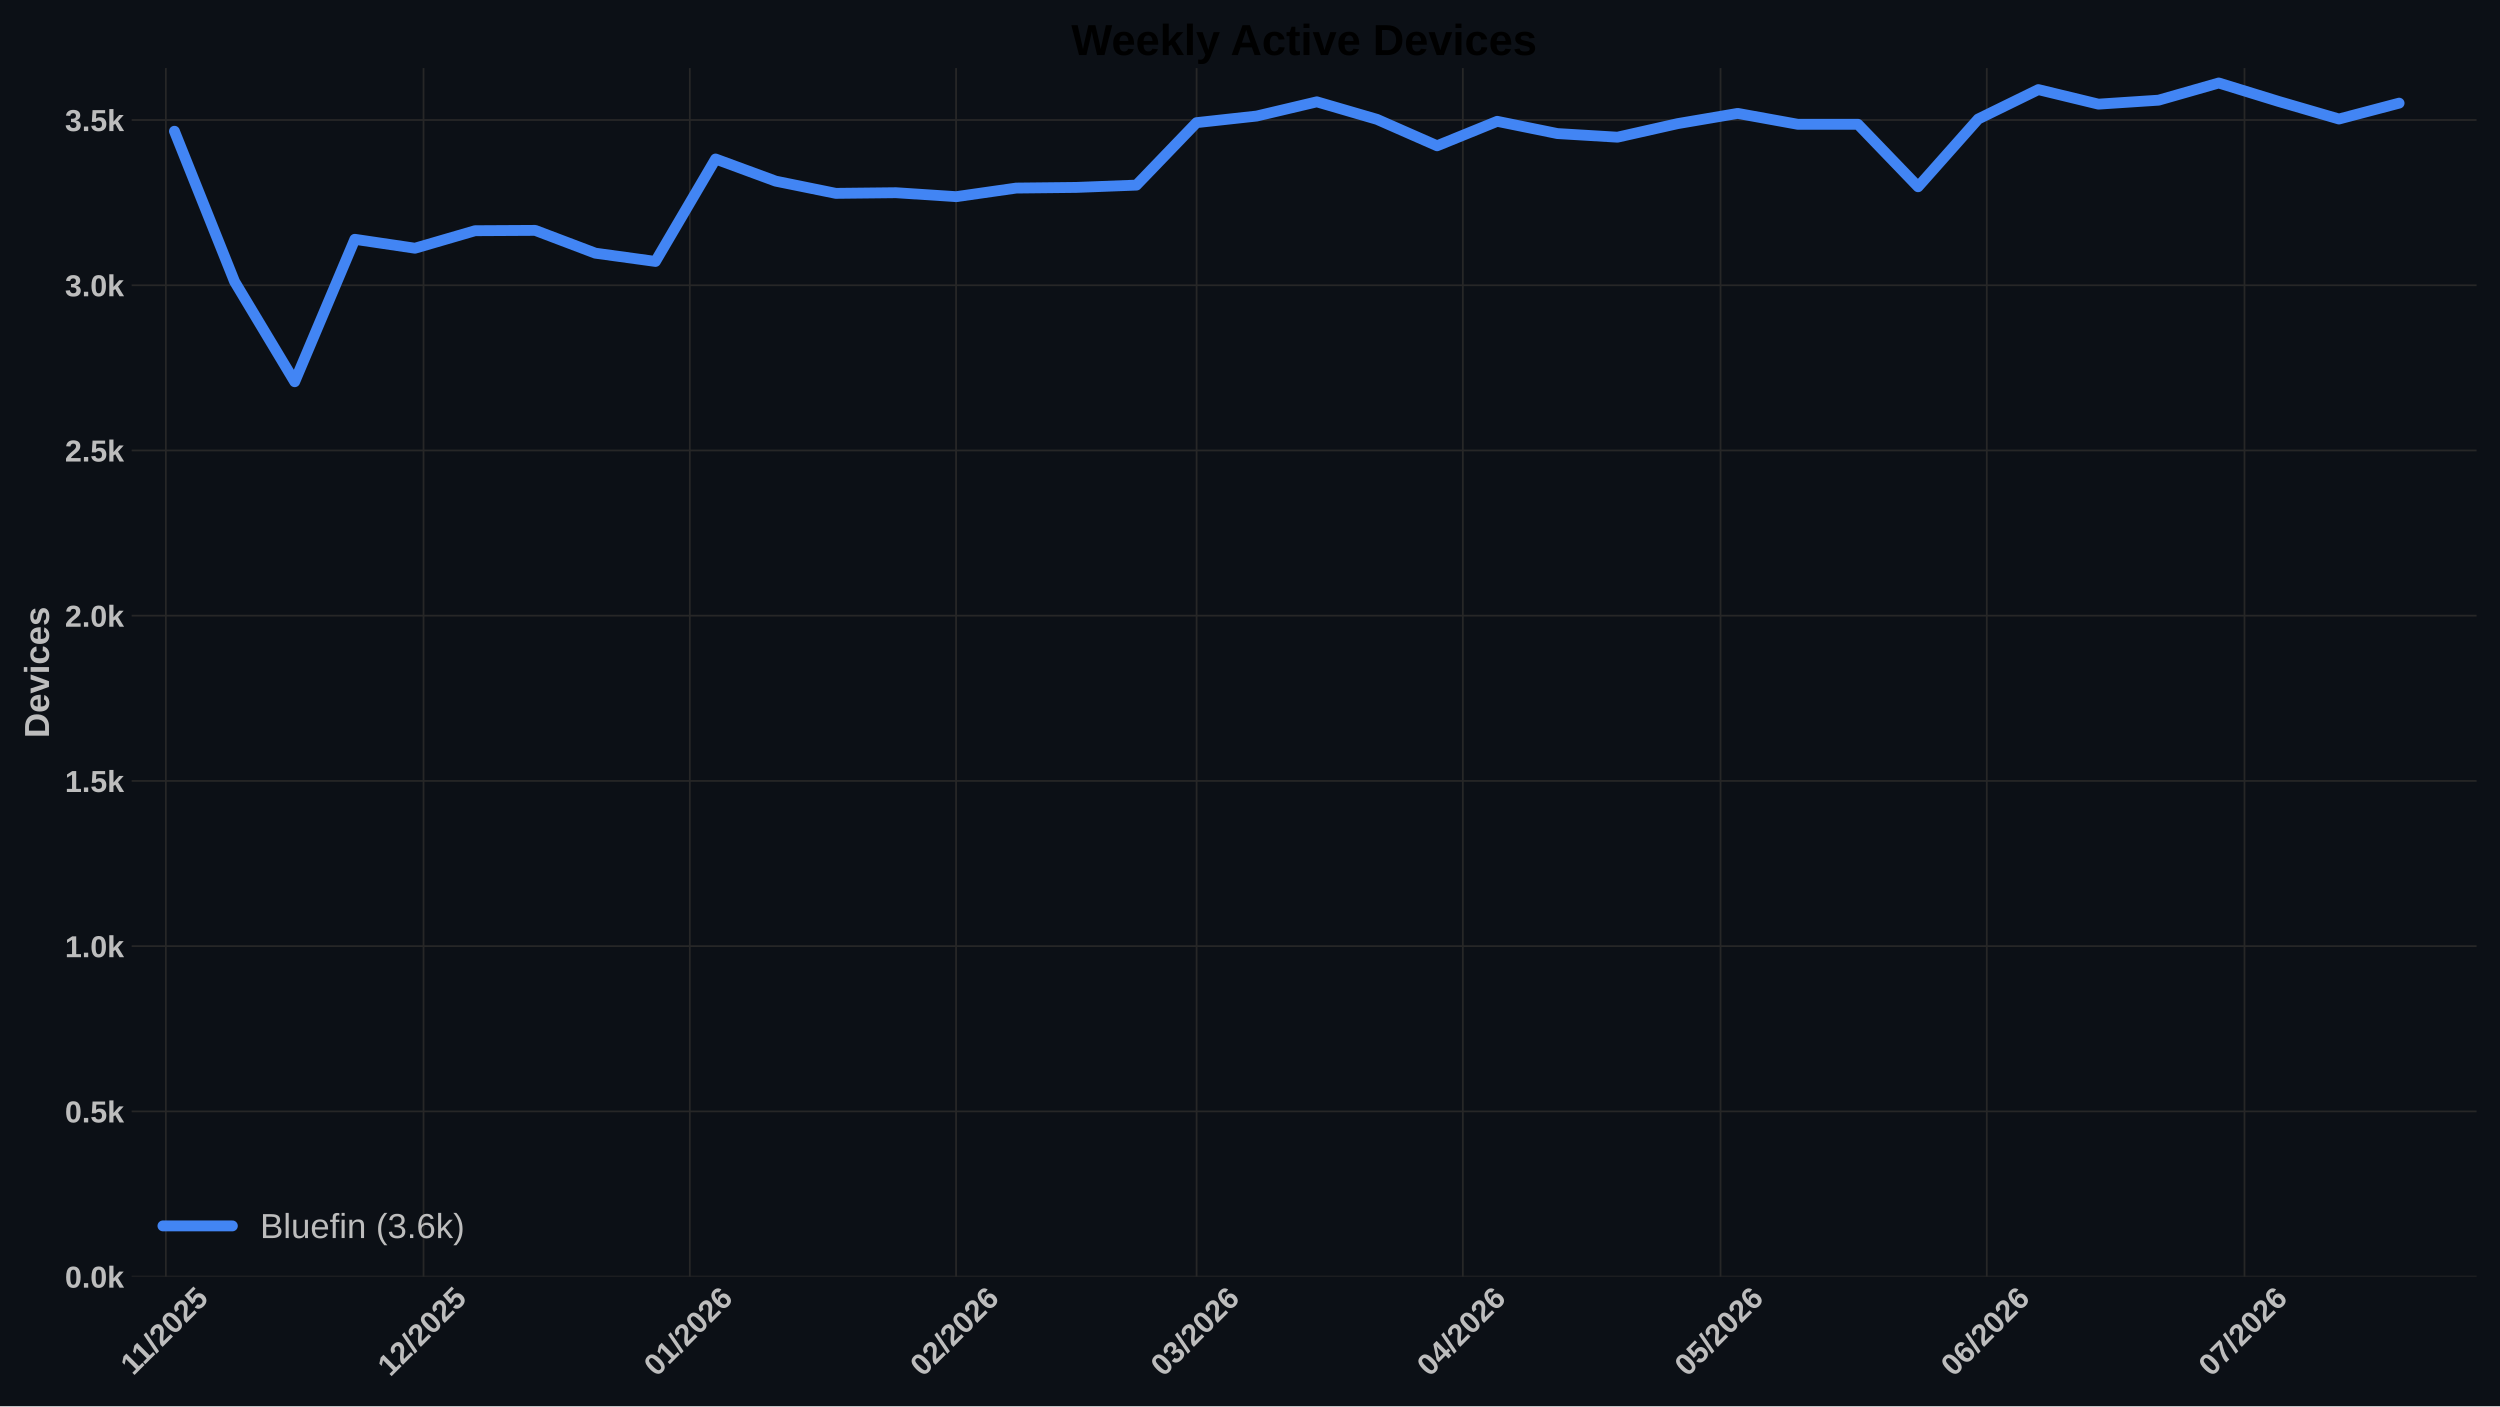
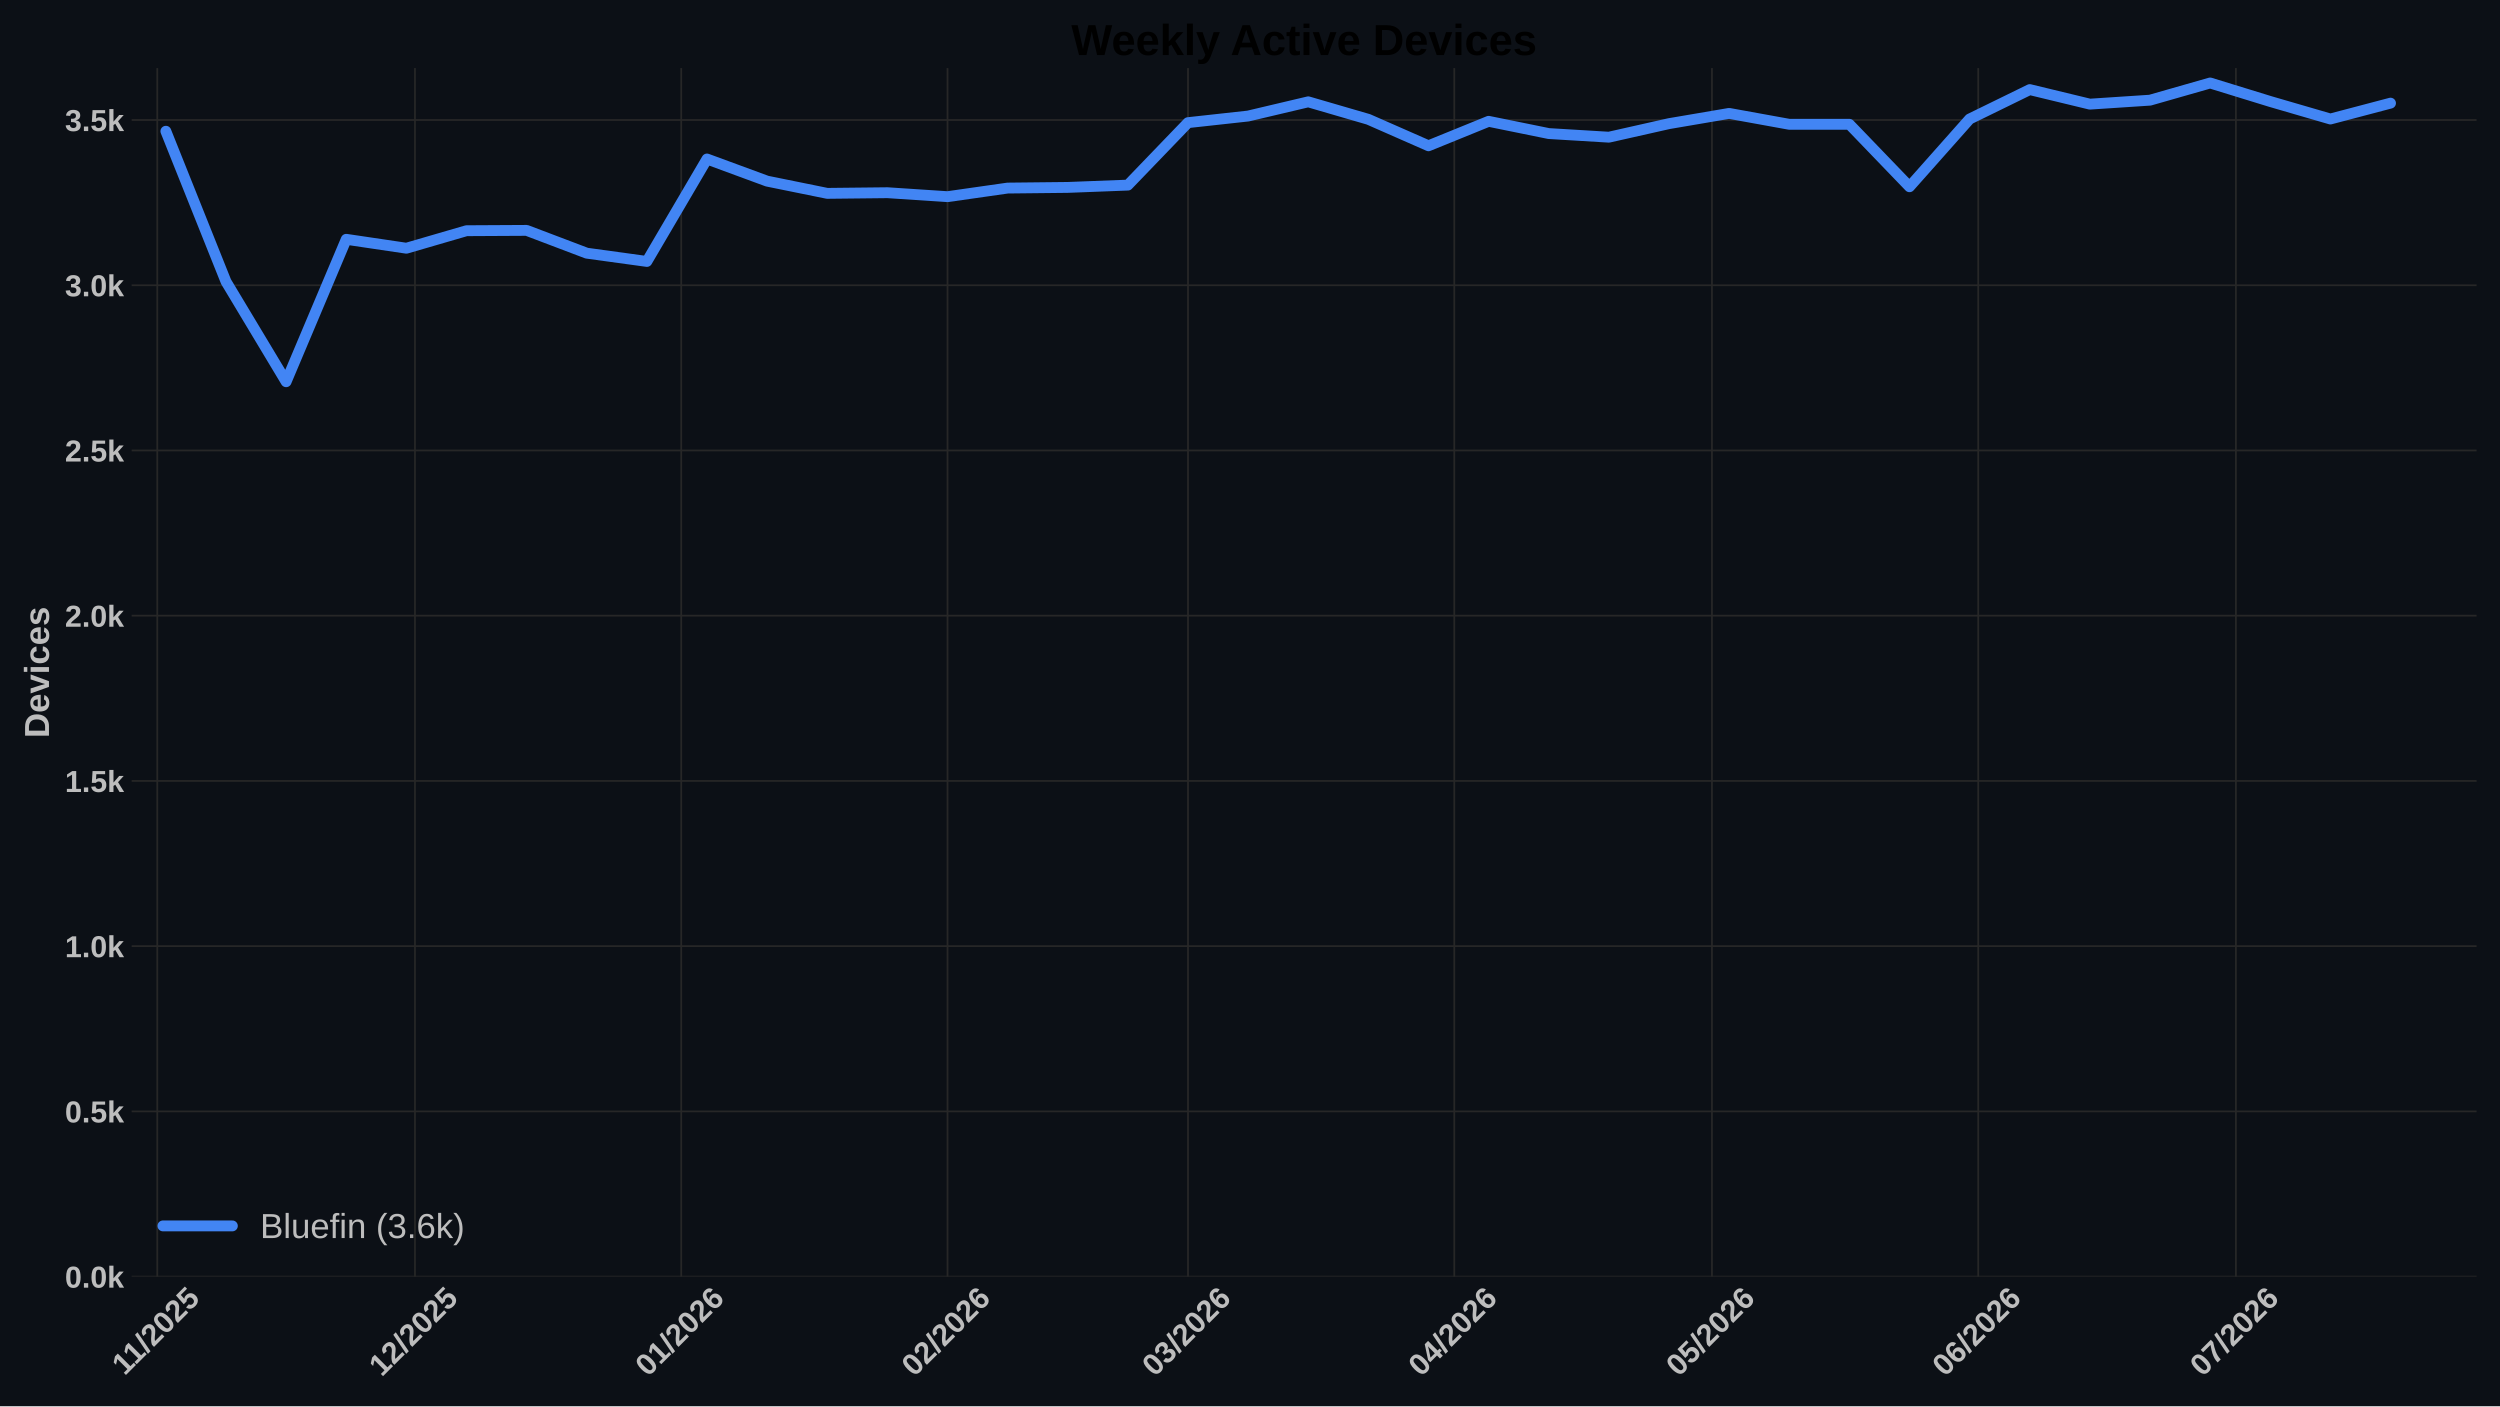
<svg xmlns="http://www.w3.org/2000/svg" xmlns:xlink="http://www.w3.org/1999/xlink" width="1152pt" height="648pt" viewBox="0 0 1152 648" version="1.1">
  <defs>
    <style type="text/css">*{stroke-linejoin: round; stroke-linecap: butt}</style>
  </defs>
  <g id="figure_1">
    <g id="patch_1">
      <path d="M 0 648  L 1152 648  L 1152 0  L 0 0  z " style="fill: #0c1016" />
    </g>
    <g id="axes_1">
      <g id="patch_2">
        <path d="M 60.676 588.262  L 1141.2 588.262  L 1141.2 31.361  L 60.676 31.361  z " style="fill: #0c1016" />
      </g>
      <g id="matplotlib.axis_1">
        <g id="xtick_1">
          <g id="line2d_1">
-             <path d="M 76.429 588.262  L 76.429 31.361  " clip-path="url(#p0c7b7dcbfc)" style="fill: none; stroke: #272727; stroke-width: 0.8; stroke-linecap: round" />
+             <path d="M 72.476 588.262  L 72.476 31.361  " clip-path="url(#pbe1e7bf7fe)" style="fill: none; stroke: #272727; stroke-width: 0.8; stroke-linecap: round" />
          </g>
          <g id="line2d_2" />
          <g id="text_1">
-             <g style="fill: #bdbdbd" transform="translate(61.37387 634.2038) rotate(-45) scale(0.14 -0.14)">
+             <g style="fill: #bdbdbd" transform="translate(57.42097 634.2038) rotate(-45) scale(0.14 -0.14)">
              <defs>
                <path id="LiberationSans-Bold-14" d="M 403 0  L 403 653  L 1494 653  L 1494 3656  L 438 2997  L 438 3688  L 1541 4403  L 2372 4403  L 2372 653  L 3381 653  L 3381 0  L 403 0  z " transform="scale(0.015625)" />
                <path id="LiberationSans-Bold-12" d="M 63 -128  L 972 4638  L 1716 4638  L 822 -128  L 63 -128  z " transform="scale(0.015625)" />
                <path id="LiberationSans-Bold-15" d="M 222 0  L 222 609  Q 394 988 711 1347  Q 1028 1706 1509 2097  Q 1972 2472 2158 2715  Q 2344 2959 2344 3194  Q 2344 3769 1766 3769  Q 1484 3769 1336 3617  Q 1188 3466 1144 3163  L 259 3213  Q 334 3825 717 4147  Q 1100 4469 1759 4469  Q 2472 4469 2853 4144  Q 3234 3819 3234 3231  Q 3234 2922 3112 2672  Q 2991 2422 2800 2211  Q 2609 2000 2376 1815  Q 2144 1631 1925 1456  Q 1706 1281 1526 1103  Q 1347 925 1259 722  L 3303 722  L 3303 0  L 222 0  z " transform="scale(0.015625)" />
                <path id="LiberationSans-Bold-13" d="M 3297 2203  Q 3297 1088 2914 512  Q 2531 -63 1766 -63  Q 253 -63 253 2203  Q 253 2994 418 3494  Q 584 3994 915 4231  Q 1247 4469 1791 4469  Q 2572 4469 2934 3903  Q 3297 3338 3297 2203  z M 2416 2203  Q 2416 2813 2356 3150  Q 2297 3488 2165 3634  Q 2034 3781 1784 3781  Q 1519 3781 1383 3632  Q 1247 3484 1189 3148  Q 1131 2813 1131 2203  Q 1131 1600 1192 1261  Q 1253 922 1386 775  Q 1519 628 1772 628  Q 2022 628 2158 783  Q 2294 938 2355 1278  Q 2416 1619 2416 2203  z " transform="scale(0.015625)" />
                <path id="LiberationSans-Bold-18" d="M 3381 1466  Q 3381 766 2945 351  Q 2509 -63 1750 -63  Q 1088 -63 689 235  Q 291 534 197 1100  L 1075 1172  Q 1144 891 1319 762  Q 1494 634 1759 634  Q 2088 634 2283 843  Q 2478 1053 2478 1447  Q 2478 1794 2293 2001  Q 2109 2209 1778 2209  Q 1413 2209 1181 1925  L 325 1925  L 478 4403  L 3125 4403  L 3125 3750  L 1275 3750  L 1203 2638  Q 1522 2919 2000 2919  Q 2628 2919 3004 2528  Q 3381 2138 3381 1466  z " transform="scale(0.015625)" />
              </defs>
              <use xlink:href="#LiberationSans-Bold-14" />
              <use xlink:href="#LiberationSans-Bold-14" transform="translate(50.09375 0)" />
              <use xlink:href="#LiberationSans-Bold-12" transform="translate(105.7031 0)" />
              <use xlink:href="#LiberationSans-Bold-15" transform="translate(133.4844 0)" />
              <use xlink:href="#LiberationSans-Bold-13" transform="translate(189.0938 0)" />
              <use xlink:href="#LiberationSans-Bold-15" transform="translate(244.7031 0)" />
              <use xlink:href="#LiberationSans-Bold-18" transform="translate(300.3125 0)" />
            </g>
          </g>
        </g>
        <g id="xtick_2">
          <g id="line2d_3">
-             <path d="M 195.168 588.262  L 195.168 31.361  " clip-path="url(#p0c7b7dcbfc)" style="fill: none; stroke: #272727; stroke-width: 0.8; stroke-linecap: round" />
+             <path d="M 191.215 588.262  L 191.215 31.361  " clip-path="url(#pbe1e7bf7fe)" style="fill: none; stroke: #272727; stroke-width: 0.8; stroke-linecap: round" />
          </g>
          <g id="line2d_4" />
          <g id="text_2">
-             <g style="fill: #bdbdbd" transform="translate(179.8398 634.7498) rotate(-45) scale(0.14 -0.14)">
+             <g style="fill: #bdbdbd" transform="translate(175.8869 634.7498) rotate(-45) scale(0.14 -0.14)">
              <use xlink:href="#LiberationSans-Bold-14" />
              <use xlink:href="#LiberationSans-Bold-15" transform="translate(55.60938 0)" />
              <use xlink:href="#LiberationSans-Bold-12" transform="translate(111.2188 0)" />
              <use xlink:href="#LiberationSans-Bold-15" transform="translate(139 0)" />
              <use xlink:href="#LiberationSans-Bold-13" transform="translate(194.6094 0)" />
              <use xlink:href="#LiberationSans-Bold-15" transform="translate(250.2188 0)" />
              <use xlink:href="#LiberationSans-Bold-18" transform="translate(305.8281 0)" />
            </g>
          </g>
        </g>
        <g id="xtick_3">
          <g id="line2d_5">
-             <path d="M 317.865 588.262  L 317.865 31.361  " clip-path="url(#p0c7b7dcbfc)" style="fill: none; stroke: #272727; stroke-width: 0.8; stroke-linecap: round" />
+             <path d="M 313.912 588.262  L 313.912 31.361  " clip-path="url(#pbe1e7bf7fe)" style="fill: none; stroke: #272727; stroke-width: 0.8; stroke-linecap: round" />
          </g>
          <g id="line2d_6" />
          <g id="text_3">
-             <g style="fill: #bdbdbd" transform="translate(302.5367 634.7498) rotate(-45) scale(0.14 -0.14)">
+             <g style="fill: #bdbdbd" transform="translate(298.5838 634.7498) rotate(-45) scale(0.14 -0.14)">
              <defs>
                <path id="LiberationSans-Bold-19" d="M 3328 1441  Q 3328 738 2934 337  Q 2541 -63 1847 -63  Q 1069 -63 651 482  Q 234 1028 234 2100  Q 234 3278 657 3873  Q 1081 4469 1869 4469  Q 2428 4469 2751 4222  Q 3075 3975 3209 3456  L 2381 3341  Q 2263 3775 1850 3775  Q 1497 3775 1295 3422  Q 1094 3069 1094 2350  Q 1234 2584 1484 2709  Q 1734 2834 2050 2834  Q 2641 2834 2984 2459  Q 3328 2084 3328 1441  z M 2447 1416  Q 2447 1791 2273 1989  Q 2100 2188 1797 2188  Q 1506 2188 1331 2002  Q 1156 1816 1156 1509  Q 1156 1125 1339 873  Q 1522 622 1819 622  Q 2116 622 2281 833  Q 2447 1044 2447 1416  z " transform="scale(0.015625)" />
              </defs>
              <use xlink:href="#LiberationSans-Bold-13" />
              <use xlink:href="#LiberationSans-Bold-14" transform="translate(55.60938 0)" />
              <use xlink:href="#LiberationSans-Bold-12" transform="translate(111.2188 0)" />
              <use xlink:href="#LiberationSans-Bold-15" transform="translate(139 0)" />
              <use xlink:href="#LiberationSans-Bold-13" transform="translate(194.6094 0)" />
              <use xlink:href="#LiberationSans-Bold-15" transform="translate(250.2188 0)" />
              <use xlink:href="#LiberationSans-Bold-19" transform="translate(305.8281 0)" />
            </g>
          </g>
        </g>
        <g id="xtick_4">
          <g id="line2d_7">
-             <path d="M 440.562 588.262  L 440.562 31.361  " clip-path="url(#p0c7b7dcbfc)" style="fill: none; stroke: #272727; stroke-width: 0.8; stroke-linecap: round" />
+             <path d="M 436.609 588.262  L 436.609 31.361  " clip-path="url(#pbe1e7bf7fe)" style="fill: none; stroke: #272727; stroke-width: 0.8; stroke-linecap: round" />
          </g>
          <g id="line2d_8" />
          <g id="text_4">
-             <g style="fill: #bdbdbd" transform="translate(425.2336 634.7498) rotate(-45) scale(0.14 -0.14)">
+             <g style="fill: #bdbdbd" transform="translate(421.2807 634.7498) rotate(-45) scale(0.14 -0.14)">
              <use xlink:href="#LiberationSans-Bold-13" />
              <use xlink:href="#LiberationSans-Bold-15" transform="translate(55.60938 0)" />
              <use xlink:href="#LiberationSans-Bold-12" transform="translate(111.2188 0)" />
              <use xlink:href="#LiberationSans-Bold-15" transform="translate(139 0)" />
              <use xlink:href="#LiberationSans-Bold-13" transform="translate(194.6094 0)" />
              <use xlink:href="#LiberationSans-Bold-15" transform="translate(250.2188 0)" />
              <use xlink:href="#LiberationSans-Bold-19" transform="translate(305.8281 0)" />
            </g>
          </g>
        </g>
        <g id="xtick_5">
          <g id="line2d_9">
-             <path d="M 551.385 588.262  L 551.385 31.361  " clip-path="url(#p0c7b7dcbfc)" style="fill: none; stroke: #272727; stroke-width: 0.8; stroke-linecap: round" />
+             <path d="M 547.432 588.262  L 547.432 31.361  " clip-path="url(#pbe1e7bf7fe)" style="fill: none; stroke: #272727; stroke-width: 0.8; stroke-linecap: round" />
          </g>
          <g id="line2d_10" />
          <g id="text_5">
-             <g style="fill: #bdbdbd" transform="translate(536.0566 634.7498) rotate(-45) scale(0.14 -0.14)">
+             <g style="fill: #bdbdbd" transform="translate(532.1037 634.7498) rotate(-45) scale(0.14 -0.14)">
              <defs>
                <path id="LiberationSans-Bold-16" d="M 3328 1222  Q 3328 603 2922 265  Q 2516 -72 1766 -72  Q 1056 -72 637 254  Q 219 581 147 1197  L 1041 1275  Q 1125 641 1763 641  Q 2078 641 2253 797  Q 2428 953 2428 1275  Q 2428 1569 2215 1725  Q 2003 1881 1584 1881  L 1278 1881  L 1278 2591  L 1566 2591  Q 1944 2591 2134 2745  Q 2325 2900 2325 3188  Q 2325 3459 2173 3614  Q 2022 3769 1731 3769  Q 1459 3769 1292 3619  Q 1125 3469 1100 3194  L 222 3256  Q 291 3825 694 4147  Q 1097 4469 1747 4469  Q 2438 4469 2827 4158  Q 3216 3847 3216 3297  Q 3216 2884 2973 2618  Q 2731 2353 2275 2266  L 2275 2253  Q 2781 2194 3054 1920  Q 3328 1647 3328 1222  z " transform="scale(0.015625)" />
              </defs>
              <use xlink:href="#LiberationSans-Bold-13" />
              <use xlink:href="#LiberationSans-Bold-16" transform="translate(55.60938 0)" />
              <use xlink:href="#LiberationSans-Bold-12" transform="translate(111.2188 0)" />
              <use xlink:href="#LiberationSans-Bold-15" transform="translate(139 0)" />
              <use xlink:href="#LiberationSans-Bold-13" transform="translate(194.6094 0)" />
              <use xlink:href="#LiberationSans-Bold-15" transform="translate(250.2188 0)" />
              <use xlink:href="#LiberationSans-Bold-19" transform="translate(305.8281 0)" />
            </g>
          </g>
        </g>
        <g id="xtick_6">
          <g id="line2d_11">
-             <path d="M 674.082 588.262  L 674.082 31.361  " clip-path="url(#p0c7b7dcbfc)" style="fill: none; stroke: #272727; stroke-width: 0.8; stroke-linecap: round" />
+             <path d="M 670.129 588.262  L 670.129 31.361  " clip-path="url(#pbe1e7bf7fe)" style="fill: none; stroke: #272727; stroke-width: 0.8; stroke-linecap: round" />
          </g>
          <g id="line2d_12" />
          <g id="text_6">
-             <g style="fill: #bdbdbd" transform="translate(658.7535 634.7498) rotate(-45) scale(0.14 -0.14)">
+             <g style="fill: #bdbdbd" transform="translate(654.8006 634.7498) rotate(-45) scale(0.14 -0.14)">
              <defs>
                <path id="LiberationSans-Bold-17" d="M 2938 897  L 2938 0  L 2100 0  L 2100 897  L 97 897  L 97 1556  L 1956 4403  L 2938 4403  L 2938 1550  L 3525 1550  L 3525 897  L 2938 897  z M 2100 2991  Q 2100 3159 2111 3356  Q 2122 3553 2128 3609  Q 2047 3434 1834 3103  L 813 1550  L 2100 1550  L 2100 2991  z " transform="scale(0.015625)" />
              </defs>
              <use xlink:href="#LiberationSans-Bold-13" />
              <use xlink:href="#LiberationSans-Bold-17" transform="translate(55.60938 0)" />
              <use xlink:href="#LiberationSans-Bold-12" transform="translate(111.2188 0)" />
              <use xlink:href="#LiberationSans-Bold-15" transform="translate(139 0)" />
              <use xlink:href="#LiberationSans-Bold-13" transform="translate(194.6094 0)" />
              <use xlink:href="#LiberationSans-Bold-15" transform="translate(250.2188 0)" />
              <use xlink:href="#LiberationSans-Bold-19" transform="translate(305.8281 0)" />
            </g>
          </g>
        </g>
        <g id="xtick_7">
          <g id="line2d_13">
-             <path d="M 792.821 588.262  L 792.821 31.361  " clip-path="url(#p0c7b7dcbfc)" style="fill: none; stroke: #272727; stroke-width: 0.8; stroke-linecap: round" />
+             <path d="M 788.868 588.262  L 788.868 31.361  " clip-path="url(#pbe1e7bf7fe)" style="fill: none; stroke: #272727; stroke-width: 0.8; stroke-linecap: round" />
          </g>
          <g id="line2d_14" />
          <g id="text_7">
-             <g style="fill: #bdbdbd" transform="translate(777.4925 634.7498) rotate(-45) scale(0.14 -0.14)">
+             <g style="fill: #bdbdbd" transform="translate(773.5396 634.7498) rotate(-45) scale(0.14 -0.14)">
              <use xlink:href="#LiberationSans-Bold-13" />
              <use xlink:href="#LiberationSans-Bold-18" transform="translate(55.60938 0)" />
              <use xlink:href="#LiberationSans-Bold-12" transform="translate(111.2188 0)" />
              <use xlink:href="#LiberationSans-Bold-15" transform="translate(139 0)" />
              <use xlink:href="#LiberationSans-Bold-13" transform="translate(194.6094 0)" />
              <use xlink:href="#LiberationSans-Bold-15" transform="translate(250.2188 0)" />
              <use xlink:href="#LiberationSans-Bold-19" transform="translate(305.8281 0)" />
            </g>
          </g>
        </g>
        <g id="xtick_8">
          <g id="line2d_15">
-             <path d="M 915.518 588.262  L 915.518 31.361  " clip-path="url(#p0c7b7dcbfc)" style="fill: none; stroke: #272727; stroke-width: 0.8; stroke-linecap: round" />
+             <path d="M 911.565 588.262  L 911.565 31.361  " clip-path="url(#pbe1e7bf7fe)" style="fill: none; stroke: #272727; stroke-width: 0.8; stroke-linecap: round" />
          </g>
          <g id="line2d_16" />
          <g id="text_8">
-             <g style="fill: #bdbdbd" transform="translate(900.1894 634.7498) rotate(-45) scale(0.14 -0.14)">
+             <g style="fill: #bdbdbd" transform="translate(896.2365 634.7498) rotate(-45) scale(0.14 -0.14)">
              <use xlink:href="#LiberationSans-Bold-13" />
              <use xlink:href="#LiberationSans-Bold-19" transform="translate(55.60938 0)" />
              <use xlink:href="#LiberationSans-Bold-12" transform="translate(111.2188 0)" />
              <use xlink:href="#LiberationSans-Bold-15" transform="translate(139 0)" />
              <use xlink:href="#LiberationSans-Bold-13" transform="translate(194.6094 0)" />
              <use xlink:href="#LiberationSans-Bold-15" transform="translate(250.2188 0)" />
              <use xlink:href="#LiberationSans-Bold-19" transform="translate(305.8281 0)" />
            </g>
          </g>
        </g>
        <g id="xtick_9">
          <g id="line2d_17">
-             <path d="M 1034.257 588.262  L 1034.257 31.361  " clip-path="url(#p0c7b7dcbfc)" style="fill: none; stroke: #272727; stroke-width: 0.8; stroke-linecap: round" />
+             <path d="M 1030.304 588.262  L 1030.304 31.361  " clip-path="url(#pbe1e7bf7fe)" style="fill: none; stroke: #272727; stroke-width: 0.8; stroke-linecap: round" />
          </g>
          <g id="line2d_18" />
          <g id="text_9">
-             <g style="fill: #bdbdbd" transform="translate(1018.928 634.7498) rotate(-45) scale(0.14 -0.14)">
+             <g style="fill: #bdbdbd" transform="translate(1014.975 634.7498) rotate(-45) scale(0.14 -0.14)">
              <defs>
                <path id="LiberationSans-Bold-1a" d="M 3278 3706  Q 2981 3238 2717 2797  Q 2453 2356 2256 1911  Q 2059 1466 1945 995  Q 1831 525 1831 0  L 916 0  Q 916 550 1059 1064  Q 1203 1578 1475 2111  Q 1747 2644 2463 3681  L 275 3681  L 275 4403  L 3278 4403  L 3278 3706  z " transform="scale(0.015625)" />
              </defs>
              <use xlink:href="#LiberationSans-Bold-13" />
              <use xlink:href="#LiberationSans-Bold-1a" transform="translate(55.60938 0)" />
              <use xlink:href="#LiberationSans-Bold-12" transform="translate(111.2188 0)" />
              <use xlink:href="#LiberationSans-Bold-15" transform="translate(139 0)" />
              <use xlink:href="#LiberationSans-Bold-13" transform="translate(194.6094 0)" />
              <use xlink:href="#LiberationSans-Bold-15" transform="translate(250.2188 0)" />
              <use xlink:href="#LiberationSans-Bold-19" transform="translate(305.8281 0)" />
            </g>
          </g>
        </g>
      </g>
      <g id="matplotlib.axis_2">
        <g id="ytick_1">
          <g id="line2d_19">
-             <path d="M 60.676 588.262  L 1141.2 588.262  " clip-path="url(#p0c7b7dcbfc)" style="fill: none; stroke: #272727; stroke-width: 0.8; stroke-linecap: round" />
+             <path d="M 60.676 588.262  L 1141.2 588.262  " clip-path="url(#pbe1e7bf7fe)" style="fill: none; stroke: #272727; stroke-width: 0.8; stroke-linecap: round" />
          </g>
          <g id="line2d_20" />
          <g id="text_10">
            <g style="fill: #bdbdbd" transform="translate(29.93031 593.3584) scale(0.14 -0.14)">
              <defs>
                <path id="LiberationSans-Bold-11" d="M 434 0  L 434 953  L 1338 953  L 1338 0  L 434 0  z " transform="scale(0.015625)" />
                <path id="LiberationSans-Bold-4e" d="M 2606 0  L 1703 1531  L 1325 1269  L 1325 0  L 447 0  L 447 4638  L 1325 4638  L 1325 1981  L 2531 3381  L 3475 3381  L 2288 2063  L 3566 0  L 2606 0  z " transform="scale(0.015625)" />
              </defs>
              <use xlink:href="#LiberationSans-Bold-13" />
              <use xlink:href="#LiberationSans-Bold-11" transform="translate(55.60938 0)" />
              <use xlink:href="#LiberationSans-Bold-13" transform="translate(83.39062 0)" />
              <use xlink:href="#LiberationSans-Bold-4e" transform="translate(139 0)" />
            </g>
          </g>
        </g>
        <g id="ytick_2">
          <g id="line2d_21">
-             <path d="M 60.676 512.125  L 1141.2 512.125  " clip-path="url(#p0c7b7dcbfc)" style="fill: none; stroke: #272727; stroke-width: 0.8; stroke-linecap: round" />
+             <path d="M 60.676 512.125  L 1141.2 512.125  " clip-path="url(#pbe1e7bf7fe)" style="fill: none; stroke: #272727; stroke-width: 0.8; stroke-linecap: round" />
          </g>
          <g id="line2d_22" />
          <g id="text_11">
            <g style="fill: #bdbdbd" transform="translate(29.93031 517.2207) scale(0.14 -0.14)">
              <use xlink:href="#LiberationSans-Bold-13" />
              <use xlink:href="#LiberationSans-Bold-11" transform="translate(55.60938 0)" />
              <use xlink:href="#LiberationSans-Bold-18" transform="translate(83.39062 0)" />
              <use xlink:href="#LiberationSans-Bold-4e" transform="translate(139 0)" />
            </g>
          </g>
        </g>
        <g id="ytick_3">
          <g id="line2d_23">
-             <path d="M 60.676 435.987  L 1141.2 435.987  " clip-path="url(#p0c7b7dcbfc)" style="fill: none; stroke: #272727; stroke-width: 0.8; stroke-linecap: round" />
+             <path d="M 60.676 435.987  L 1141.2 435.987  " clip-path="url(#pbe1e7bf7fe)" style="fill: none; stroke: #272727; stroke-width: 0.8; stroke-linecap: round" />
          </g>
          <g id="line2d_24" />
          <g id="text_12">
            <g style="fill: #bdbdbd" transform="translate(29.93031 441.083) scale(0.14 -0.14)">
              <use xlink:href="#LiberationSans-Bold-14" />
              <use xlink:href="#LiberationSans-Bold-11" transform="translate(55.60938 0)" />
              <use xlink:href="#LiberationSans-Bold-13" transform="translate(83.39062 0)" />
              <use xlink:href="#LiberationSans-Bold-4e" transform="translate(139 0)" />
            </g>
          </g>
        </g>
        <g id="ytick_4">
          <g id="line2d_25">
-             <path d="M 60.676 359.849  L 1141.2 359.849  " clip-path="url(#p0c7b7dcbfc)" style="fill: none; stroke: #272727; stroke-width: 0.8; stroke-linecap: round" />
+             <path d="M 60.676 359.849  L 1141.2 359.849  " clip-path="url(#pbe1e7bf7fe)" style="fill: none; stroke: #272727; stroke-width: 0.8; stroke-linecap: round" />
          </g>
          <g id="line2d_26" />
          <g id="text_13">
            <g style="fill: #bdbdbd" transform="translate(29.93031 364.9453) scale(0.14 -0.14)">
              <use xlink:href="#LiberationSans-Bold-14" />
              <use xlink:href="#LiberationSans-Bold-11" transform="translate(55.60938 0)" />
              <use xlink:href="#LiberationSans-Bold-18" transform="translate(83.39062 0)" />
              <use xlink:href="#LiberationSans-Bold-4e" transform="translate(139 0)" />
            </g>
          </g>
        </g>
        <g id="ytick_5">
          <g id="line2d_27">
-             <path d="M 60.676 283.711  L 1141.2 283.711  " clip-path="url(#p0c7b7dcbfc)" style="fill: none; stroke: #272727; stroke-width: 0.8; stroke-linecap: round" />
+             <path d="M 60.676 283.711  L 1141.2 283.711  " clip-path="url(#pbe1e7bf7fe)" style="fill: none; stroke: #272727; stroke-width: 0.8; stroke-linecap: round" />
          </g>
          <g id="line2d_28" />
          <g id="text_14">
            <g style="fill: #bdbdbd" transform="translate(29.93031 288.8076) scale(0.14 -0.14)">
              <use xlink:href="#LiberationSans-Bold-15" />
              <use xlink:href="#LiberationSans-Bold-11" transform="translate(55.60938 0)" />
              <use xlink:href="#LiberationSans-Bold-13" transform="translate(83.39062 0)" />
              <use xlink:href="#LiberationSans-Bold-4e" transform="translate(139 0)" />
            </g>
          </g>
        </g>
        <g id="ytick_6">
          <g id="line2d_29">
-             <path d="M 60.676 207.574  L 1141.2 207.574  " clip-path="url(#p0c7b7dcbfc)" style="fill: none; stroke: #272727; stroke-width: 0.8; stroke-linecap: round" />
+             <path d="M 60.676 207.574  L 1141.2 207.574  " clip-path="url(#pbe1e7bf7fe)" style="fill: none; stroke: #272727; stroke-width: 0.8; stroke-linecap: round" />
          </g>
          <g id="line2d_30" />
          <g id="text_15">
            <g style="fill: #bdbdbd" transform="translate(29.93031 212.6699) scale(0.14 -0.14)">
              <use xlink:href="#LiberationSans-Bold-15" />
              <use xlink:href="#LiberationSans-Bold-11" transform="translate(55.60938 0)" />
              <use xlink:href="#LiberationSans-Bold-18" transform="translate(83.39062 0)" />
              <use xlink:href="#LiberationSans-Bold-4e" transform="translate(139 0)" />
            </g>
          </g>
        </g>
        <g id="ytick_7">
          <g id="line2d_31">
-             <path d="M 60.676 131.436  L 1141.2 131.436  " clip-path="url(#p0c7b7dcbfc)" style="fill: none; stroke: #272727; stroke-width: 0.8; stroke-linecap: round" />
+             <path d="M 60.676 131.436  L 1141.2 131.436  " clip-path="url(#pbe1e7bf7fe)" style="fill: none; stroke: #272727; stroke-width: 0.8; stroke-linecap: round" />
          </g>
          <g id="line2d_32" />
          <g id="text_16" style="fill: #bdbdbd">
            <g style="fill: #bdbdbd" transform="translate(29.93031 136.5322) scale(0.14 -0.14)">
              <use xlink:href="#LiberationSans-Bold-16" />
              <use xlink:href="#LiberationSans-Bold-11" transform="translate(55.60938 0)" />
              <use xlink:href="#LiberationSans-Bold-13" transform="translate(83.39062 0)" />
              <use xlink:href="#LiberationSans-Bold-4e" transform="translate(139 0)" />
            </g>
          </g>
        </g>
        <g id="ytick_8">
          <g id="line2d_33">
-             <path d="M 60.676 55.298  L 1141.2 55.298  " clip-path="url(#p0c7b7dcbfc)" style="fill: none; stroke: #272727; stroke-width: 0.8; stroke-linecap: round" />
+             <path d="M 60.676 55.298  L 1141.2 55.298  " clip-path="url(#pbe1e7bf7fe)" style="fill: none; stroke: #272727; stroke-width: 0.8; stroke-linecap: round" />
          </g>
          <g id="line2d_34" />
          <g id="text_17">
            <g style="fill: #bdbdbd" transform="translate(29.93031 60.39444) scale(0.14 -0.14)">
              <use xlink:href="#LiberationSans-Bold-16" />
              <use xlink:href="#LiberationSans-Bold-11" transform="translate(55.60938 0)" />
              <use xlink:href="#LiberationSans-Bold-18" transform="translate(83.39062 0)" />
              <use xlink:href="#LiberationSans-Bold-4e" transform="translate(139 0)" />
            </g>
          </g>
        </g>
        <g id="text_18">
          <g style="fill: #bdbdbd" transform="translate(22.56312 340.0552) rotate(-90) scale(0.16 -0.16)">
            <defs>
              <path id="LiberationSans-Bold-27" d="M 4353 2234  Q 4353 1553 4086 1045  Q 3819 538 3330 269  Q 2841 0 2209 0  L 428 0  L 428 4403  L 2022 4403  Q 3134 4403 3743 3842  Q 4353 3281 4353 2234  z M 3425 2234  Q 3425 2944 3056 3317  Q 2688 3691 2003 3691  L 1350 3691  L 1350 713  L 2131 713  Q 2725 713 3075 1122  Q 3425 1531 3425 2234  z " transform="scale(0.015625)" />
              <path id="LiberationSans-Bold-48" d="M 1831 -63  Q 1069 -63 659 389  Q 250 841 250 1706  Q 250 2544 665 2994  Q 1081 3444 1844 3444  Q 2572 3444 2956 2961  Q 3341 2478 3341 1547  L 3341 1522  L 1172 1522  Q 1172 1028 1355 776  Q 1538 525 1875 525  Q 2341 525 2463 928  L 3291 856  Q 2931 -63 1831 -63  z M 1831 2891  Q 1522 2891 1355 2675  Q 1188 2459 1178 2072  L 2491 2072  Q 2466 2481 2294 2686  Q 2122 2891 1831 2891  z " transform="scale(0.015625)" />
              <path id="LiberationSans-Bold-59" d="M 2284 0  L 1234 0  L 25 3381  L 953 3381  L 1544 1491  Q 1591 1334 1766 709  Q 1797 838 1894 1159  Q 1991 1481 2613 3381  L 3531 3381  L 2284 0  z " transform="scale(0.015625)" />
              <path id="LiberationSans-Bold-4c" d="M 447 3991  L 447 4638  L 1325 4638  L 1325 3991  L 447 3991  z M 447 0  L 447 3381  L 1325 3381  L 1325 0  L 447 0  z " transform="scale(0.015625)" />
              <path id="LiberationSans-Bold-46" d="M 1856 -63  Q 1088 -63 669 395  Q 250 853 250 1672  Q 250 2509 672 2976  Q 1094 3444 1869 3444  Q 2466 3444 2856 3144  Q 3247 2844 3347 2316  L 2463 2272  Q 2425 2531 2275 2686  Q 2125 2841 1850 2841  Q 1172 2841 1172 1706  Q 1172 538 1863 538  Q 2113 538 2281 695  Q 2450 853 2491 1166  L 3372 1125  Q 3325 778 3123 506  Q 2922 234 2594 85  Q 2266 -63 1856 -63  z " transform="scale(0.015625)" />
              <path id="LiberationSans-Bold-56" d="M 3297 988  Q 3297 497 2895 217  Q 2494 -63 1784 -63  Q 1088 -63 717 157  Q 347 378 225 844  L 997 959  Q 1063 719 1223 619  Q 1384 519 1784 519  Q 2153 519 2322 612  Q 2491 706 2491 906  Q 2491 1069 2355 1164  Q 2219 1259 1894 1325  Q 1150 1472 890 1598  Q 631 1725 495 1926  Q 359 2128 359 2422  Q 359 2906 732 3176  Q 1106 3447 1791 3447  Q 2394 3447 2761 3212  Q 3128 2978 3219 2534  L 2441 2453  Q 2403 2659 2256 2761  Q 2109 2863 1791 2863  Q 1478 2863 1322 2783  Q 1166 2703 1166 2516  Q 1166 2369 1286 2283  Q 1406 2197 1691 2141  Q 2088 2059 2395 1973  Q 2703 1888 2889 1769  Q 3075 1650 3186 1464  Q 3297 1278 3297 988  z " transform="scale(0.015625)" />
            </defs>
            <use xlink:href="#LiberationSans-Bold-27" />
            <use xlink:href="#LiberationSans-Bold-48" transform="translate(72.21875 0)" />
            <use xlink:href="#LiberationSans-Bold-59" transform="translate(127.8281 0)" />
            <use xlink:href="#LiberationSans-Bold-4c" transform="translate(183.4375 0)" />
            <use xlink:href="#LiberationSans-Bold-46" transform="translate(211.2188 0)" />
            <use xlink:href="#LiberationSans-Bold-48" transform="translate(266.8281 0)" />
            <use xlink:href="#LiberationSans-Bold-56" transform="translate(322.4375 0)" />
          </g>
        </g>
      </g>
      <g id="line2d_35">
-         <path d="M 80.387 60.476  L 108.093 129.761  L 135.799 175.9  L 163.504 110.27  L 191.21 114.381  L 218.916 106.311  L 246.622 106.158  L 274.327 116.665  L 302.033 120.472  L 329.739 73.267  L 357.445 83.469  L 385.15 89.103  L 412.856 88.799  L 440.562 90.626  L 468.268 86.667  L 495.973 86.362  L 523.679 85.297  L 551.385 56.516  L 579.091 53.471  L 606.796 46.923  L 634.502 54.994  L 662.208 67.176  L 689.914 55.907  L 717.62 61.542  L 745.325 63.217  L 773.031 56.973  L 800.737 52.253  L 828.443 57.278  L 856.148 57.278  L 883.854 86.058  L 911.56 54.841  L 939.266 41.289  L 966.971 47.989  L 994.677 46.162  L 1022.383 38.243  L 1050.089 46.771  L 1077.794 54.841  L 1105.5 47.532  " clip-path="url(#p0c7b7dcbfc)" style="fill: none; stroke: #4285f4; stroke-width: 5; stroke-linecap: round" />
+         <path d="M 76.434 60.476  L 104.14 129.761  L 131.846 175.9  L 159.552 110.27  L 187.257 114.381  L 214.963 106.311  L 242.669 106.158  L 270.375 116.665  L 298.08 120.472  L 325.786 73.267  L 353.492 83.469  L 381.198 89.103  L 408.903 88.799  L 436.609 90.626  L 464.315 86.667  L 492.021 86.362  L 519.726 85.297  L 547.432 56.516  L 575.138 53.471  L 602.844 46.923  L 630.549 54.994  L 658.255 67.176  L 685.961 55.907  L 713.667 61.542  L 741.372 63.217  L 769.078 56.973  L 796.784 52.253  L 824.49 57.278  L 852.195 57.278  L 879.901 86.058  L 907.607 54.841  L 935.313 41.289  L 963.018 47.989  L 990.724 46.162  L 1018.43 38.243  L 1046.136 46.771  L 1073.841 54.841  L 1101.547 47.532  " clip-path="url(#pbe1e7bf7fe)" style="fill: none; stroke: #4285f4; stroke-width: 5; stroke-linecap: round" />
      </g>
      <g id="patch_3">
        <path d="M 60.676 588.262  L 60.676 31.361  " style="fill: none" />
      </g>
      <g id="patch_4">
        <path d="M 1141.2 588.262  L 1141.2 31.361  " style="fill: none" />
      </g>
      <g id="patch_5">
        <path d="M 60.676 588.262  L 1141.2 588.262  " style="fill: none" />
      </g>
      <g id="patch_6">
        <path d="M 60.676 31.361  L 1141.2 31.361  " style="fill: none" />
      </g>
      <g id="text_19">
        <g transform="translate(493.655 25.36055) scale(0.2 -0.2)">
          <defs>
            <path id="LiberationSans-Bold-3a" d="M 4897 0  L 3803 0  L 3206 2547  Q 3097 2997 3022 3488  Q 2947 3078 2900 2864  Q 2853 2650 2234 0  L 1141 0  L 6 4403  L 941 4403  L 1578 1559  L 1722 872  Q 1809 1306 1892 1701  Q 1975 2097 2516 4403  L 3547 4403  L 4103 2059  Q 4169 1797 4325 872  L 4403 1234  L 4569 1953  L 5100 4403  L 6034 4403  L 4897 0  z " transform="scale(0.015625)" />
            <path id="LiberationSans-Bold-4f" d="M 447 0  L 447 4638  L 1325 4638  L 1325 0  L 447 0  z " transform="scale(0.015625)" />
            <path id="LiberationSans-Bold-5c" d="M 884 -1328  Q 569 -1328 331 -1288  L 331 -663  Q 497 -688 634 -688  Q 822 -688 945 -628  Q 1069 -569 1167 -431  Q 1266 -294 1388 34  L 50 3381  L 978 3381  L 1509 1797  Q 1634 1456 1825 753  L 1903 1050  L 2106 1784  L 2606 3381  L 3525 3381  L 2188 -178  Q 1919 -828 1630 -1078  Q 1341 -1328 884 -1328  z " transform="scale(0.015625)" />
            <path id="LiberationSans-Bold-3" transform="scale(0.015625)" />
            <path id="LiberationSans-Bold-24" d="M 3541 0  L 3150 1125  L 1472 1125  L 1081 0  L 159 0  L 1766 4403  L 2853 4403  L 4453 0  L 3541 0  z M 2309 3725  L 2291 3656  Q 2259 3544 2215 3400  Q 2172 3256 1678 1819  L 2944 1819  L 2509 3084  L 2375 3509  L 2309 3725  z " transform="scale(0.015625)" />
            <path id="LiberationSans-Bold-57" d="M 1313 -56  Q 925 -56 715 155  Q 506 366 506 794  L 506 2788  L 78 2788  L 78 3381  L 550 3381  L 825 4175  L 1375 4175  L 1375 3381  L 2016 3381  L 2016 2788  L 1375 2788  L 1375 1031  Q 1375 784 1469 667  Q 1563 550 1759 550  Q 1863 550 2053 594  L 2053 50  Q 1728 -56 1313 -56  z " transform="scale(0.015625)" />
          </defs>
          <use xlink:href="#LiberationSans-Bold-3a" />
          <use xlink:href="#LiberationSans-Bold-48" transform="translate(92.57812 0)" />
          <use xlink:href="#LiberationSans-Bold-48" transform="translate(148.1875 0)" />
          <use xlink:href="#LiberationSans-Bold-4e" transform="translate(203.7969 0)" />
          <use xlink:href="#LiberationSans-Bold-4f" transform="translate(259.4062 0)" />
          <use xlink:href="#LiberationSans-Bold-5c" transform="translate(287.1875 0)" />
          <use xlink:href="#LiberationSans-Bold-3" transform="translate(342.7969 0)" />
          <use xlink:href="#LiberationSans-Bold-24" transform="translate(366.875 0)" />
          <use xlink:href="#LiberationSans-Bold-46" transform="translate(439.0938 0)" />
          <use xlink:href="#LiberationSans-Bold-57" transform="translate(494.7031 0)" />
          <use xlink:href="#LiberationSans-Bold-4c" transform="translate(528 0)" />
          <use xlink:href="#LiberationSans-Bold-59" transform="translate(555.7812 0)" />
          <use xlink:href="#LiberationSans-Bold-48" transform="translate(611.3906 0)" />
          <use xlink:href="#LiberationSans-Bold-3" transform="translate(667 0)" />
          <use xlink:href="#LiberationSans-Bold-27" transform="translate(694.7812 0)" />
          <use xlink:href="#LiberationSans-Bold-48" transform="translate(767 0)" />
          <use xlink:href="#LiberationSans-Bold-59" transform="translate(822.6094 0)" />
          <use xlink:href="#LiberationSans-Bold-4c" transform="translate(878.2188 0)" />
          <use xlink:href="#LiberationSans-Bold-46" transform="translate(906 0)" />
          <use xlink:href="#LiberationSans-Bold-48" transform="translate(961.6094 0)" />
          <use xlink:href="#LiberationSans-Bold-56" transform="translate(1017.219 0)" />
        </g>
      </g>
      <g id="legend_1">
        <g id="line2d_36">
          <path d="M 75.076 564.895  L 91.076 564.895  L 107.076 564.895  " style="fill: none; stroke: #4285f4; stroke-width: 5; stroke-linecap: round" />
        </g>
        <g id="text_20">
          <g style="fill: #bdbdbd" transform="translate(119.8756 570.4951) scale(0.16 -0.16)">
            <defs>
              <path id="LiberationSans-25" d="M 3931 1241  Q 3931 653 3503 326  Q 3075 0 2313 0  L 525 0  L 525 4403  L 2125 4403  Q 3675 4403 3675 3334  Q 3675 2944 3456 2678  Q 3238 2413 2838 2322  Q 3363 2259 3647 1970  Q 3931 1681 3931 1241  z M 3075 3263  Q 3075 3619 2831 3772  Q 2588 3925 2125 3925  L 1122 3925  L 1122 2531  L 2125 2531  Q 2603 2531 2839 2711  Q 3075 2891 3075 3263  z M 3328 1288  Q 3328 2066 2234 2066  L 1122 2066  L 1122 478  L 2281 478  Q 2828 478 3078 681  Q 3328 884 3328 1288  z " transform="scale(0.015625)" />
              <path id="LiberationSans-4f" d="M 431 0  L 431 4638  L 994 4638  L 994 0  L 431 0  z " transform="scale(0.015625)" />
              <path id="LiberationSans-58" d="M 981 3381  L 981 1238  Q 981 903 1047 718  Q 1113 534 1256 453  Q 1400 372 1678 372  Q 2084 372 2318 650  Q 2553 928 2553 1422  L 2553 3381  L 3116 3381  L 3116 722  Q 3116 131 3134 0  L 2603 0  Q 2600 16 2597 84  Q 2594 153 2589 242  Q 2584 331 2578 578  L 2569 578  Q 2375 228 2120 82  Q 1866 -63 1488 -63  Q 931 -63 673 214  Q 416 491 416 1128  L 416 3381  L 981 3381  z " transform="scale(0.015625)" />
              <path id="LiberationSans-48" d="M 863 1572  Q 863 991 1103 675  Q 1344 359 1806 359  Q 2172 359 2392 506  Q 2613 653 2691 878  L 3184 738  Q 2881 -63 1806 -63  Q 1056 -63 664 384  Q 272 831 272 1713  Q 272 2550 664 2997  Q 1056 3444 1784 3444  Q 3275 3444 3275 1647  L 3275 1572  L 863 1572  z M 2694 2003  Q 2647 2538 2422 2783  Q 2197 3028 1775 3028  Q 1366 3028 1127 2754  Q 888 2481 869 2003  L 2694 2003  z " transform="scale(0.015625)" />
              <path id="LiberationSans-49" d="M 1128 2972  L 1128 0  L 566 0  L 566 2972  L 91 2972  L 91 3381  L 566 3381  L 566 3763  Q 566 4225 769 4428  Q 972 4631 1391 4631  Q 1625 4631 1788 4594  L 1788 4166  Q 1647 4191 1538 4191  Q 1322 4191 1225 4081  Q 1128 3972 1128 3684  L 1128 3381  L 1788 3381  L 1788 2972  L 1128 2972  z " transform="scale(0.015625)" />
              <path id="LiberationSans-4c" d="M 428 4100  L 428 4638  L 991 4638  L 991 4100  L 428 4100  z M 428 0  L 428 3381  L 991 3381  L 991 0  L 428 0  z " transform="scale(0.015625)" />
              <path id="LiberationSans-51" d="M 2578 0  L 2578 2144  Q 2578 2478 2512 2662  Q 2447 2847 2303 2928  Q 2159 3009 1881 3009  Q 1475 3009 1240 2731  Q 1006 2453 1006 1959  L 1006 0  L 444 0  L 444 2659  Q 444 3250 425 3381  L 956 3381  Q 959 3366 962 3297  Q 966 3228 970 3139  Q 975 3050 981 2803  L 991 2803  Q 1184 3153 1439 3298  Q 1694 3444 2072 3444  Q 2628 3444 2886 3167  Q 3144 2891 3144 2253  L 3144 0  L 2578 0  z " transform="scale(0.015625)" />
              <path id="LiberationSans-3" transform="scale(0.015625)" />
              <path id="LiberationSans-b" d="M 397 1663  Q 397 2566 680 3284  Q 963 4003 1550 4638  L 2094 4638  Q 1509 3988 1236 3256  Q 963 2525 963 1656  Q 963 791 1233 62  Q 1503 -666 2094 -1325  L 1550 -1325  Q 959 -688 678 32  Q 397 753 397 1650  L 397 1663  z " transform="scale(0.015625)" />
              <path id="LiberationSans-16" d="M 3278 1216  Q 3278 606 2890 271  Q 2503 -63 1784 -63  Q 1116 -63 717 239  Q 319 541 244 1131  L 825 1184  Q 938 403 1784 403  Q 2209 403 2451 612  Q 2694 822 2694 1234  Q 2694 1594 2417 1795  Q 2141 1997 1619 1997  L 1300 1997  L 1300 2484  L 1606 2484  Q 2069 2484 2323 2686  Q 2578 2888 2578 3244  Q 2578 3597 2370 3801  Q 2163 4006 1753 4006  Q 1381 4006 1151 3815  Q 922 3625 884 3278  L 319 3322  Q 381 3863 767 4166  Q 1153 4469 1759 4469  Q 2422 4469 2789 4161  Q 3156 3853 3156 3303  Q 3156 2881 2920 2617  Q 2684 2353 2234 2259  L 2234 2247  Q 2728 2194 3003 1916  Q 3278 1638 3278 1216  z " transform="scale(0.015625)" />
              <path id="LiberationSans-11" d="M 584 0  L 584 684  L 1194 684  L 1194 0  L 584 0  z " transform="scale(0.015625)" />
              <path id="LiberationSans-19" d="M 3278 1441  Q 3278 744 2900 340  Q 2522 -63 1856 -63  Q 1113 -63 719 490  Q 325 1044 325 2100  Q 325 3244 734 3856  Q 1144 4469 1900 4469  Q 2897 4469 3156 3572  L 2619 3475  Q 2453 4013 1894 4013  Q 1413 4013 1148 3564  Q 884 3116 884 2266  Q 1038 2550 1316 2698  Q 1594 2847 1953 2847  Q 2563 2847 2920 2465  Q 3278 2084 3278 1441  z M 2706 1416  Q 2706 1894 2472 2153  Q 2238 2413 1819 2413  Q 1425 2413 1183 2183  Q 941 1953 941 1550  Q 941 1041 1192 716  Q 1444 391 1838 391  Q 2244 391 2475 664  Q 2706 938 2706 1416  z " transform="scale(0.015625)" />
              <path id="LiberationSans-4e" d="M 2550 0  L 1406 1544  L 994 1203  L 994 0  L 431 0  L 431 4638  L 994 4638  L 994 1741  L 2478 3381  L 3138 3381  L 1766 1928  L 3209 0  L 2550 0  z " transform="scale(0.015625)" />
              <path id="LiberationSans-c" d="M 1734 1650  Q 1734 747 1451 28  Q 1169 -691 581 -1325  L 38 -1325  Q 625 -669 897 57  Q 1169 784 1169 1656  Q 1169 2528 895 3256  Q 622 3984 38 4638  L 581 4638  Q 1172 4000 1453 3279  Q 1734 2559 1734 1663  L 1734 1650  z " transform="scale(0.015625)" />
            </defs>
            <use xlink:href="#LiberationSans-25" />
            <use xlink:href="#LiberationSans-4f" transform="translate(66.70312 0)" />
            <use xlink:href="#LiberationSans-58" transform="translate(88.92188 0)" />
            <use xlink:href="#LiberationSans-48" transform="translate(144.5312 0)" />
            <use xlink:href="#LiberationSans-49" transform="translate(200.1406 0)" />
            <use xlink:href="#LiberationSans-4c" transform="translate(227.9219 0)" />
            <use xlink:href="#LiberationSans-51" transform="translate(250.1406 0)" />
            <use xlink:href="#LiberationSans-3" transform="translate(305.75 0)" />
            <use xlink:href="#LiberationSans-b" transform="translate(333.5312 0)" />
            <use xlink:href="#LiberationSans-16" transform="translate(366.8281 0)" />
            <use xlink:href="#LiberationSans-11" transform="translate(422.4375 0)" />
            <use xlink:href="#LiberationSans-19" transform="translate(450.2188 0)" />
            <use xlink:href="#LiberationSans-4e" transform="translate(505.8281 0)" />
            <use xlink:href="#LiberationSans-c" transform="translate(555.8281 0)" />
          </g>
        </g>
      </g>
    </g>
  </g>
  <defs>
-     <clipPath id="p0c7b7dcbfc">
+     <clipPath id="pbe1e7bf7fe">
      <rect x="60.676" y="31.361" width="1080.524" height="556.902" />
    </clipPath>
  </defs>
</svg>
